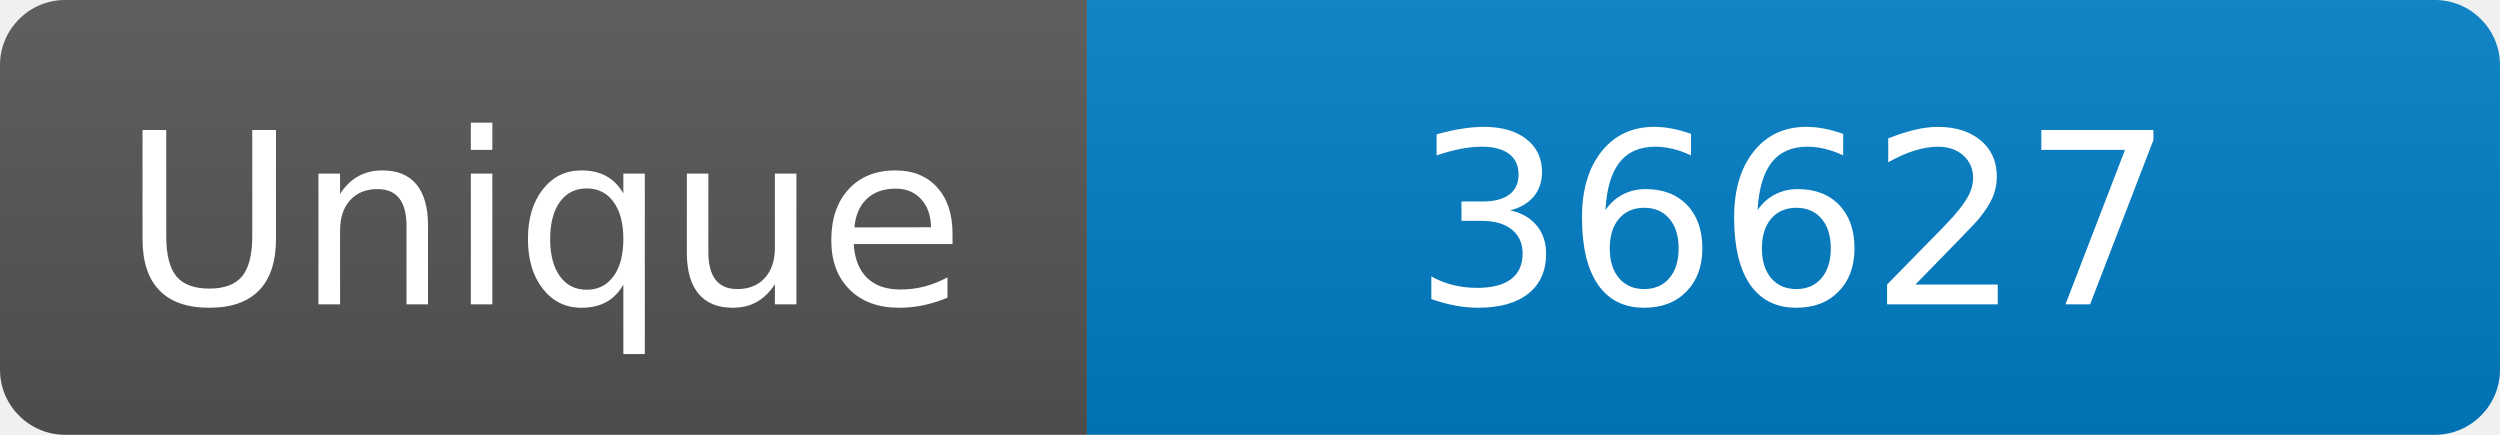
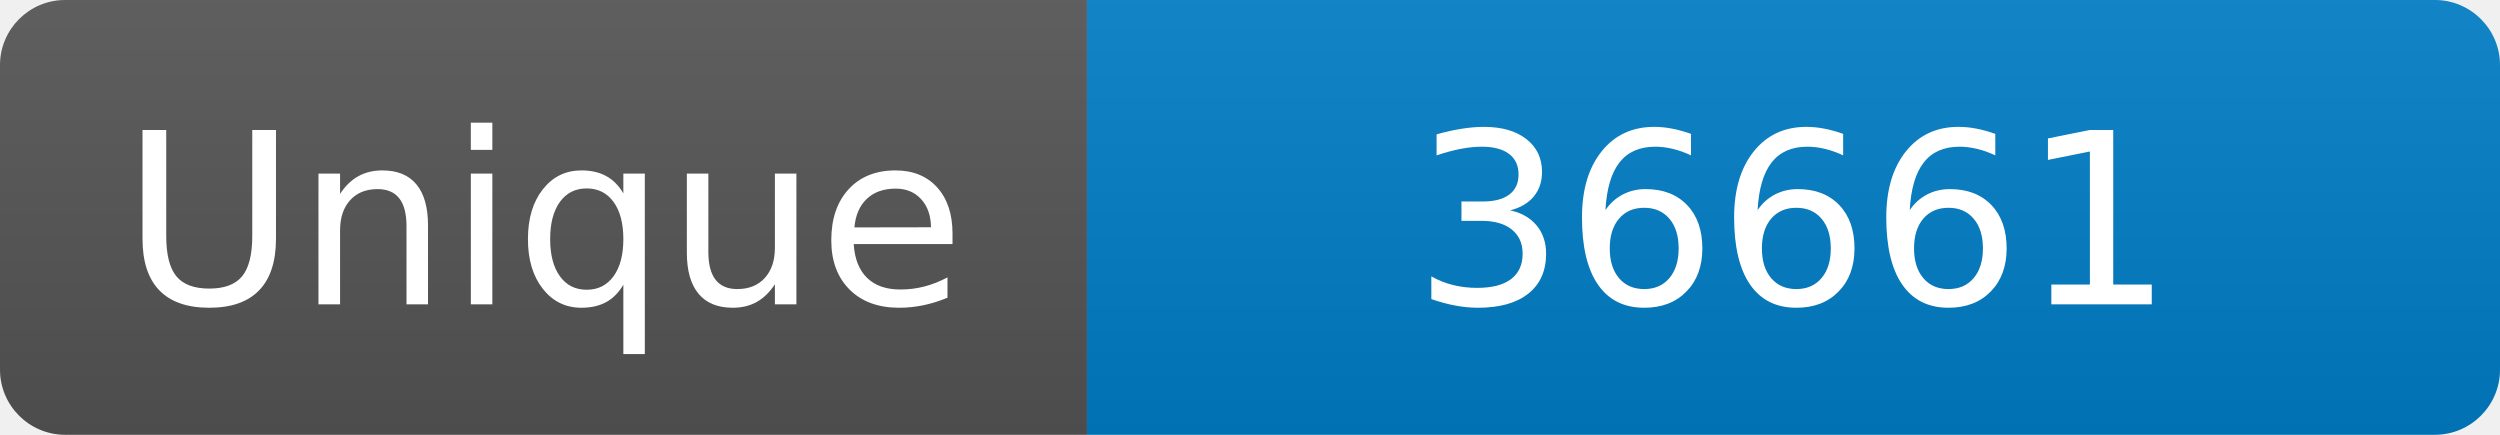
<svg xmlns="http://www.w3.org/2000/svg" width="115" height="20" role="img" aria-label="Maintained?: yes">
  <linearGradient id="s" x2="0" y2="100%">
    <stop offset="0" stop-color="#bbb" stop-opacity=".1" />
    <stop offset="1" stop-opacity=".1" />
  </linearGradient>
  <clipPath id="r">
    <rect width="115" height="20" rx="3" fill="#fff" />
  </clipPath>
  <g clip-path="url(#r)">
    <rect width="50" height="20" fill="#555" />
    <rect x="50" width="160" height="20" fill="#007ec6" />
    <rect width="115" height="20" fill="url(#s)" />
  </g>
  <g fill="#fff" text-anchor="middle" font-family="Verdana,Geneva,DejaVu Sans,sans-serif" font-size="110">
    <text x="250" y="140" transform="scale(.1)" fill="#fff">Unique</text>
-     <text x="825" y="140" transform="scale(.1)" fill="#fff">36627</text>
+     <text x="825" y="140" transform="scale(.1)" fill="#fff">36661</text>
  </g>
</svg>
